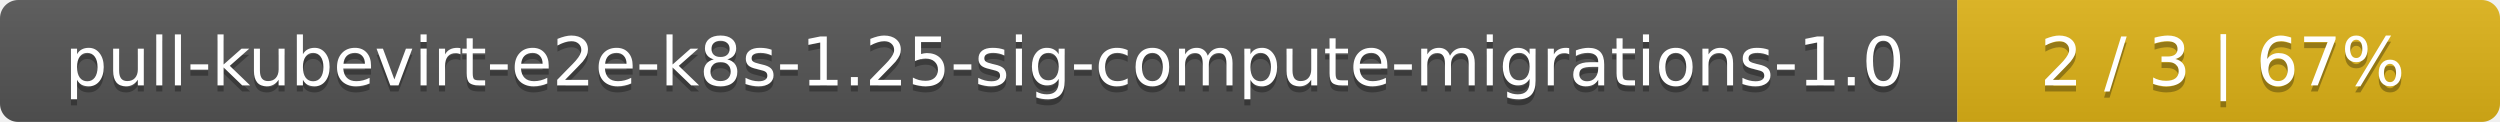
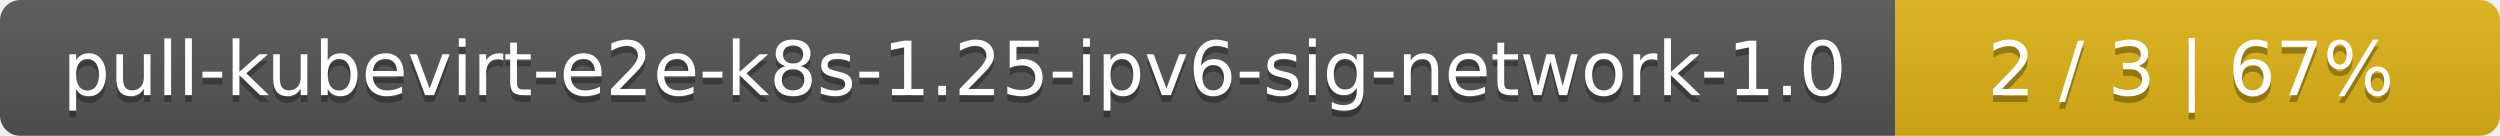
- <svg xmlns="http://www.w3.org/2000/svg" width="410" height="20">
+ <svg xmlns="http://www.w3.org/2000/svg" width="368" height="20">
  <linearGradient id="smooth" x2="0" y2="100%">
    <stop offset="0" stop-color="#bbb" stop-opacity=".1" />
    <stop offset="1" stop-opacity=".1" />
  </linearGradient>
  <mask id="round">
-     <rect width="410" height="20" rx="3" fill="#fff" />
+     <rect width="368" height="20" rx="3" fill="#fff" />
  </mask>
  <g mask="url(#round)">
-     <rect width="321" height="20" fill="#555" />
-     <rect x="321" width="89" height="20" fill="#dfb317" />
-     <rect width="410" height="20" fill="url(#smooth)" />
+     <rect width="279" height="20" fill="#555" />
+     <rect x="279" width="89" height="20" fill="#dfb317" />
+     <rect width="368" height="20" fill="url(#smooth)" />
  </g>
  <g fill="#fff" text-anchor="middle" font-family="DejaVu Sans,Verdana,Geneva,sans-serif" font-size="11">
-     <text x="161.5" y="15" fill="#010101" fill-opacity=".3">pull-kubevirt-e2e-k8s-1.25-sig-compute-migrations-1.0</text>
-     <text x="161.5" y="14">pull-kubevirt-e2e-k8s-1.25-sig-compute-migrations-1.0</text>
-     <text x="364.5" y="15" fill="#010101" fill-opacity=".3">2 / 3    |    67%</text>
-     <text x="364.5" y="14">2 / 3    |    67%</text>
+     <text x="140.5" y="15" fill="#010101" fill-opacity=".3">pull-kubevirt-e2e-k8s-1.25-ipv6-sig-network-1.0</text>
+     <text x="140.5" y="14">pull-kubevirt-e2e-k8s-1.25-ipv6-sig-network-1.0</text>
+     <text x="322.5" y="15" fill="#010101" fill-opacity=".3">2 / 3    |    67%</text>
+     <text x="322.5" y="14">2 / 3    |    67%</text>
  </g>
</svg>
